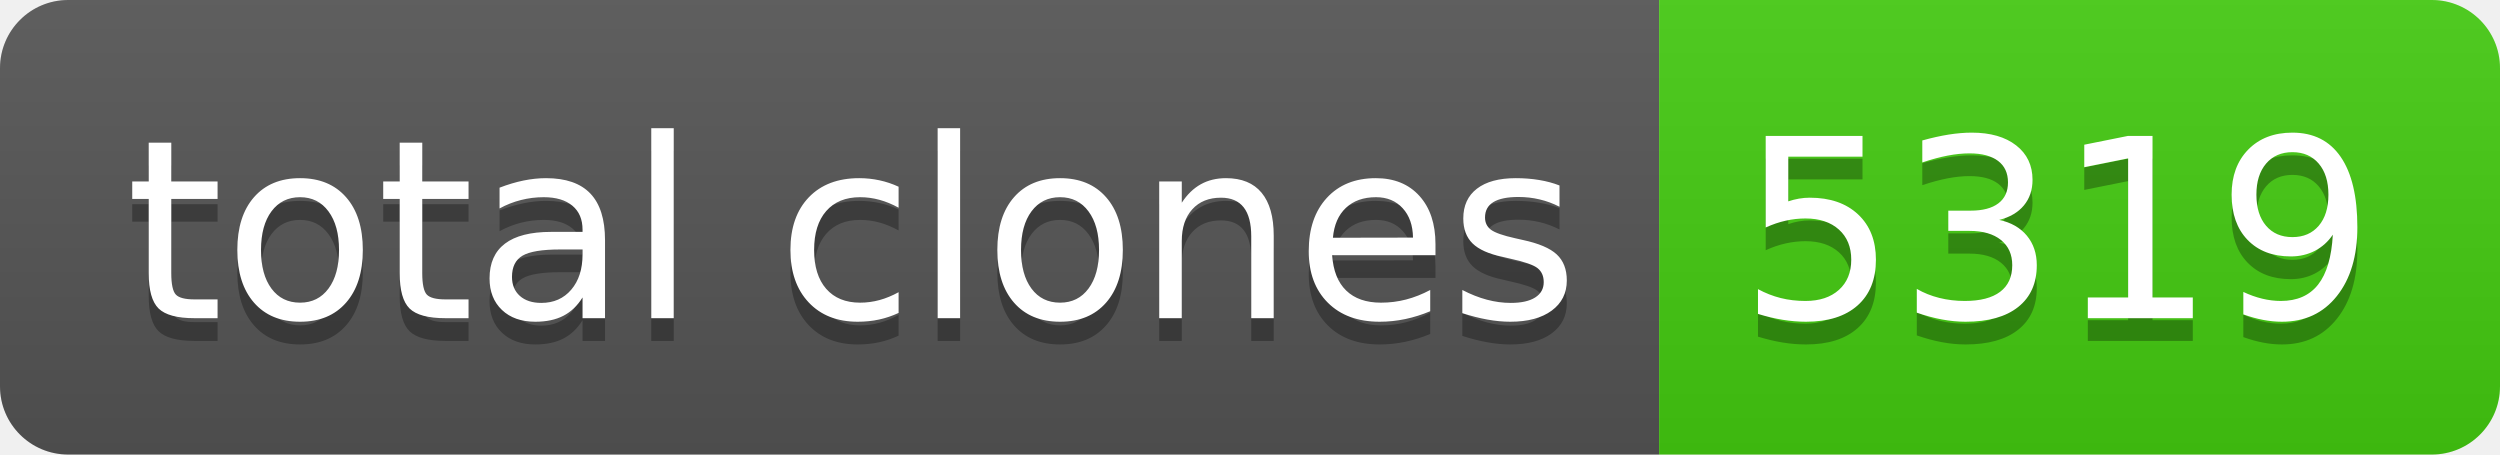
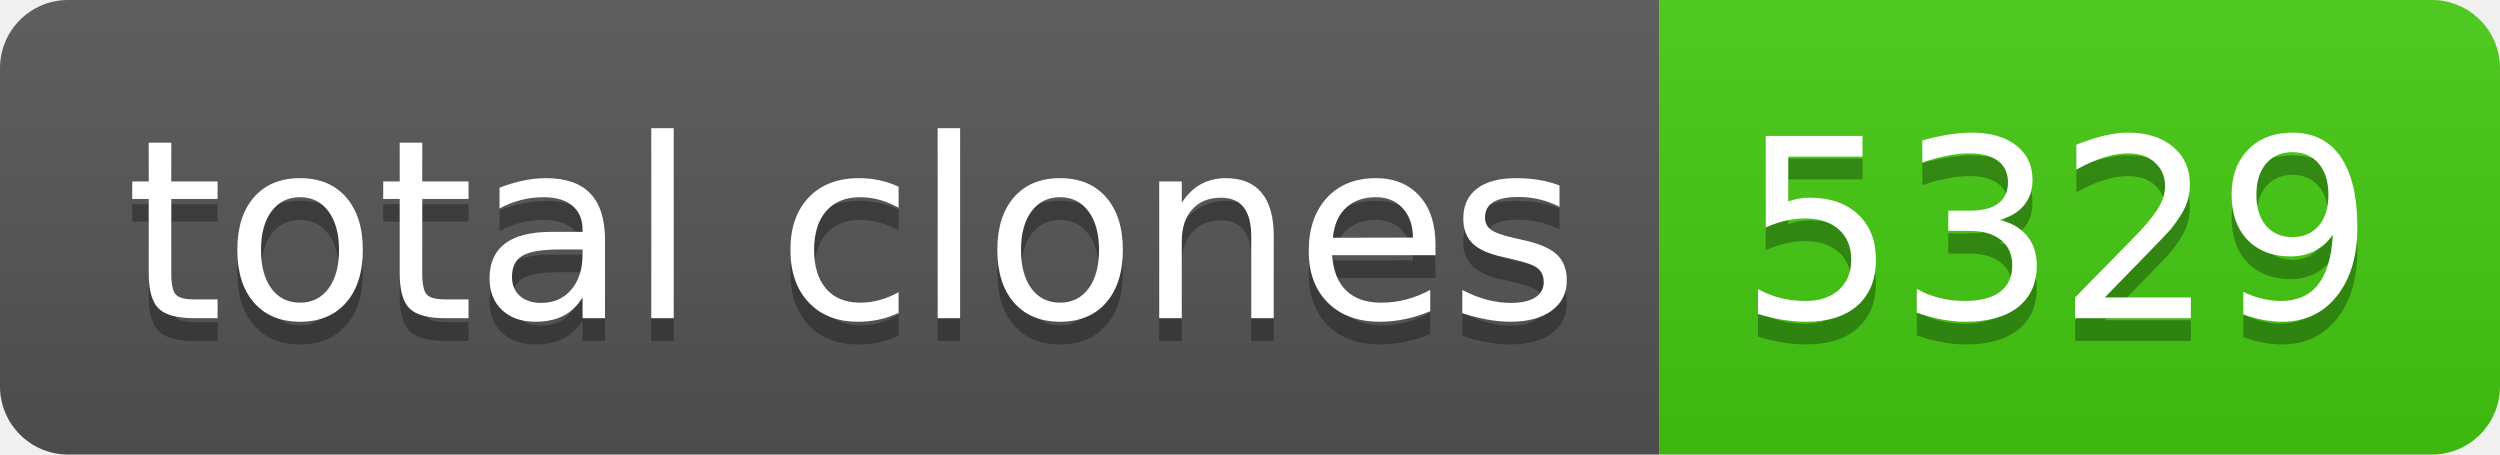
- <svg xmlns="http://www.w3.org/2000/svg" width="110" height="20" role="img" aria-label="total clones: 5319">
+ <svg xmlns="http://www.w3.org/2000/svg" width="110" height="20" role="img" aria-label="total clones: 5329">
  <linearGradient id="s" x2="0" y2="100%">
    <stop offset="0" stop-color="#bbb" stop-opacity=".1" />
    <stop offset="1" stop-opacity=".1" />
  </linearGradient>
  <clipPath id="r">
    <rect width="110" height="20" rx="3" fill="#fff" />
  </clipPath>
  <g clip-path="url(#r)">
    <rect width="73" height="20" fill="#555" />
    <rect x="73" width="37" height="20" fill="#4c1" />
    <rect width="110" height="20" fill="url(#s)" />
  </g>
  <g fill="#fff" text-anchor="middle" font-family="Verdana,Geneva,DejaVu Sans,sans-serif" text-rendering="geometricPrecision" font-size="110">
    <text aria-hidden="true" x="375" y="150" fill="#010101" fill-opacity=".3" transform="scale(.1)" textLength="630">total clones</text>
    <text x="375" y="140" transform="scale(.1)" fill="#fff" textLength="630">total clones</text>
-     <text aria-hidden="true" x="905" y="150" fill="#010101" fill-opacity=".3" transform="scale(.1)" textLength="270">5319</text>
-     <text x="905" y="140" transform="scale(.1)" fill="#fff" textLength="270">5319</text>
+     <text aria-hidden="true" x="905" y="150" fill="#010101" fill-opacity=".3" transform="scale(.1)" textLength="270">5329</text>
+     <text x="905" y="140" transform="scale(.1)" fill="#fff" textLength="270">5329</text>
  </g>
</svg>
